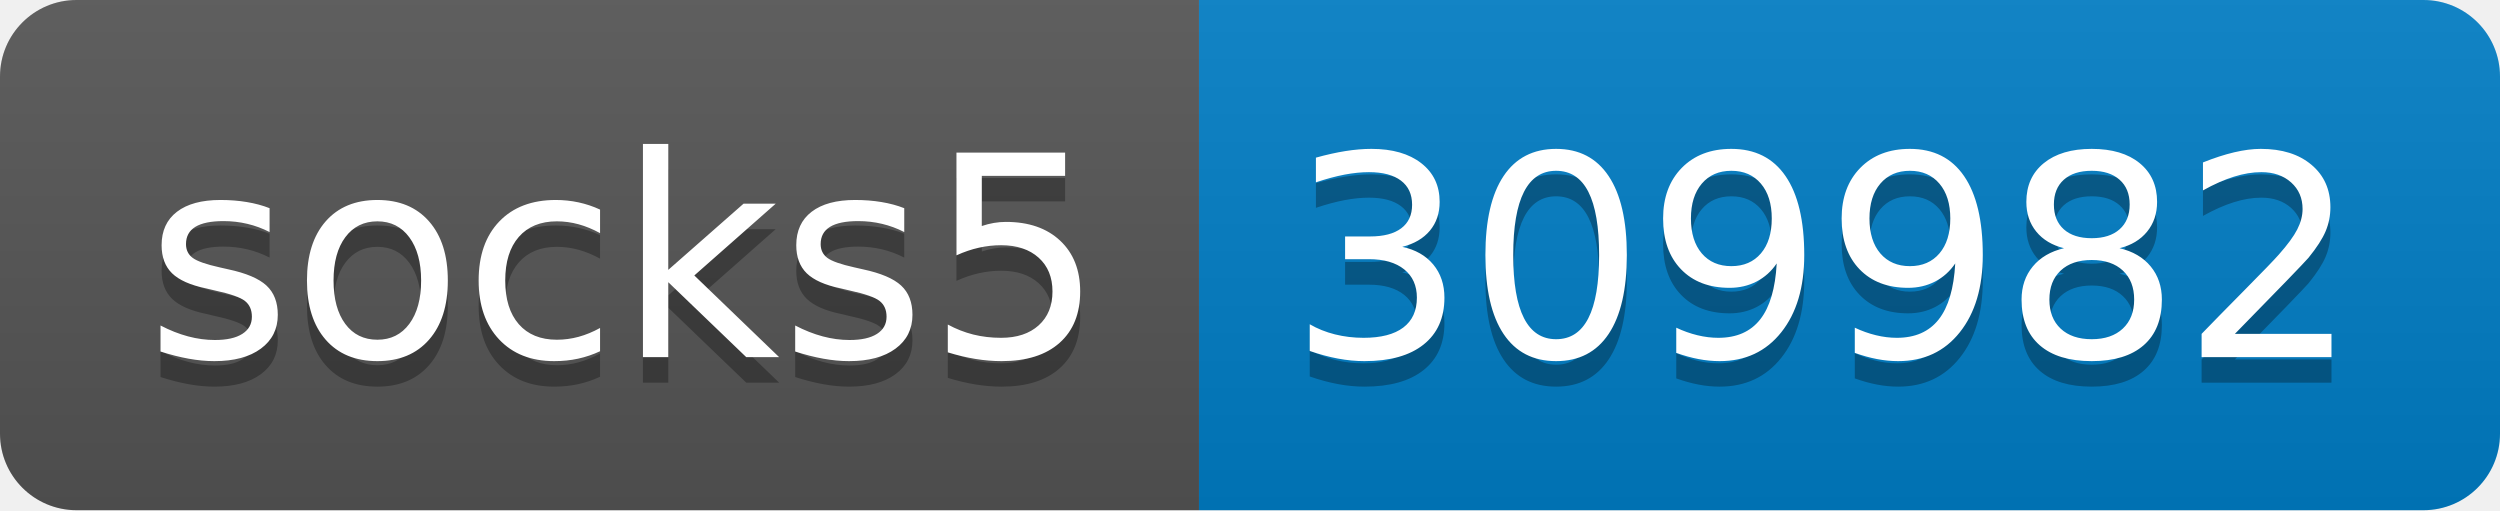
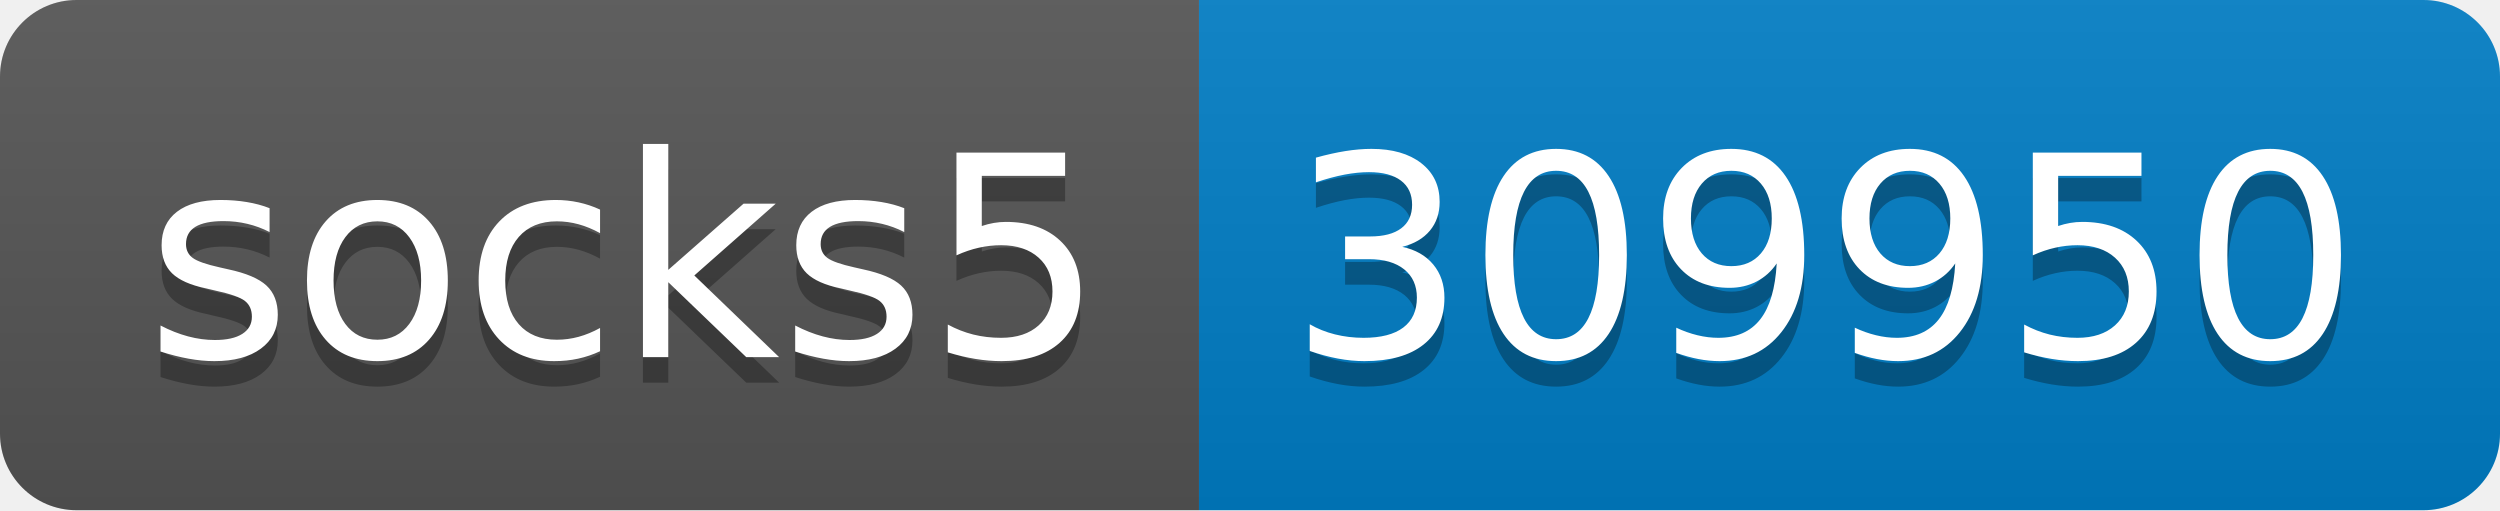
- <svg xmlns="http://www.w3.org/2000/svg" width="98" height="20" role="img" aria-label="socks5: 309982">
+ <svg xmlns="http://www.w3.org/2000/svg" width="98" height="20" role="img" aria-label="socks5: 309950">
  <linearGradient id="s" x2="0" y2="100%">
    <stop offset="0" stop-color="#bbb" stop-opacity=".1" />
    <stop offset="1" stop-opacity=".1" />
  </linearGradient>
  <clipPath id="r">
    <rect width="98" height="20" rx="3" fill="#fff" />
  </clipPath>
  <g clip-path="url(#r)">
    <rect width="47" height="20" fill="#555" />
    <rect x="47" width="51" height="20" fill="#007ec6" />
    <rect width="98" height="20" fill="url(#s)" />
  </g>
  <g fill="#fff" text-anchor="middle" font-family="Verdana,Geneva,DejaVu Sans,sans-serif" text-rendering="geometricPrecision" font-size="110">
    <text aria-hidden="true" x="245" y="150" fill="#010101" fill-opacity=".3" transform="scale(.1)" textLength="370">socks5</text>
    <text x="245" y="140" transform="scale(.1)" fill="#fff" textLength="370">socks5</text>
-     <text aria-hidden="true" x="715" y="150" fill="#010101" fill-opacity=".3" transform="scale(.1)" textLength="410">309982</text>
-     <text x="715" y="140" transform="scale(.1)" fill="#fff" textLength="410">309982</text>
+     <text aria-hidden="true" x="715" y="150" fill="#010101" fill-opacity=".3" transform="scale(.1)" textLength="410">309950</text>
+     <text x="715" y="140" transform="scale(.1)" fill="#fff" textLength="410">309950</text>
  </g>
</svg>
